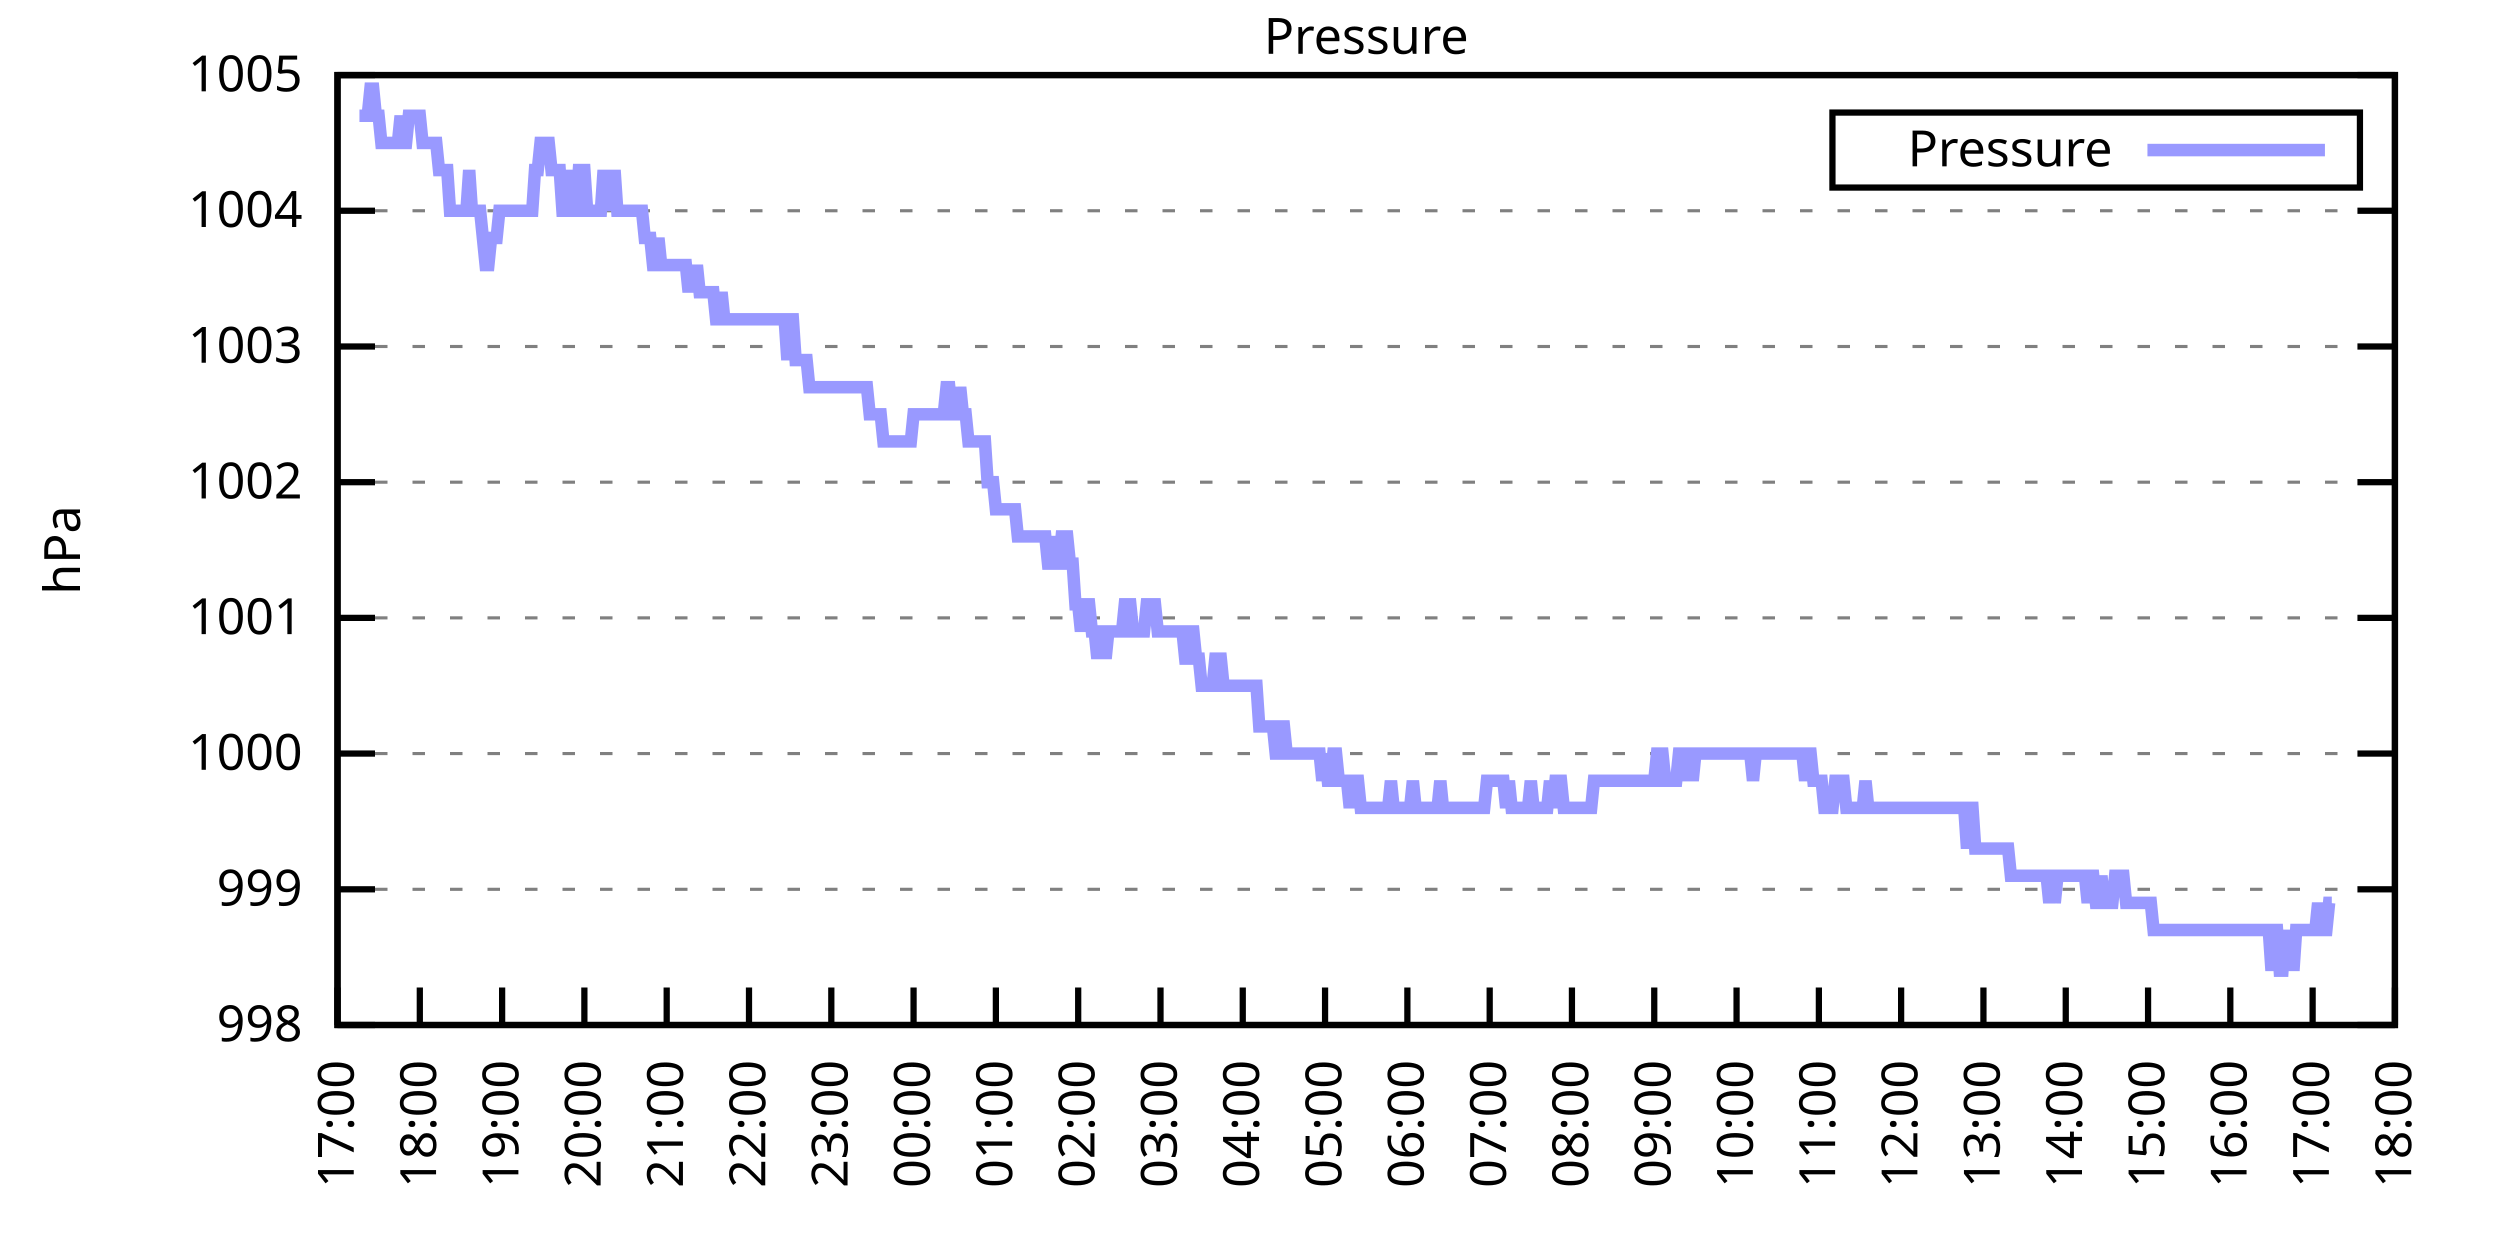
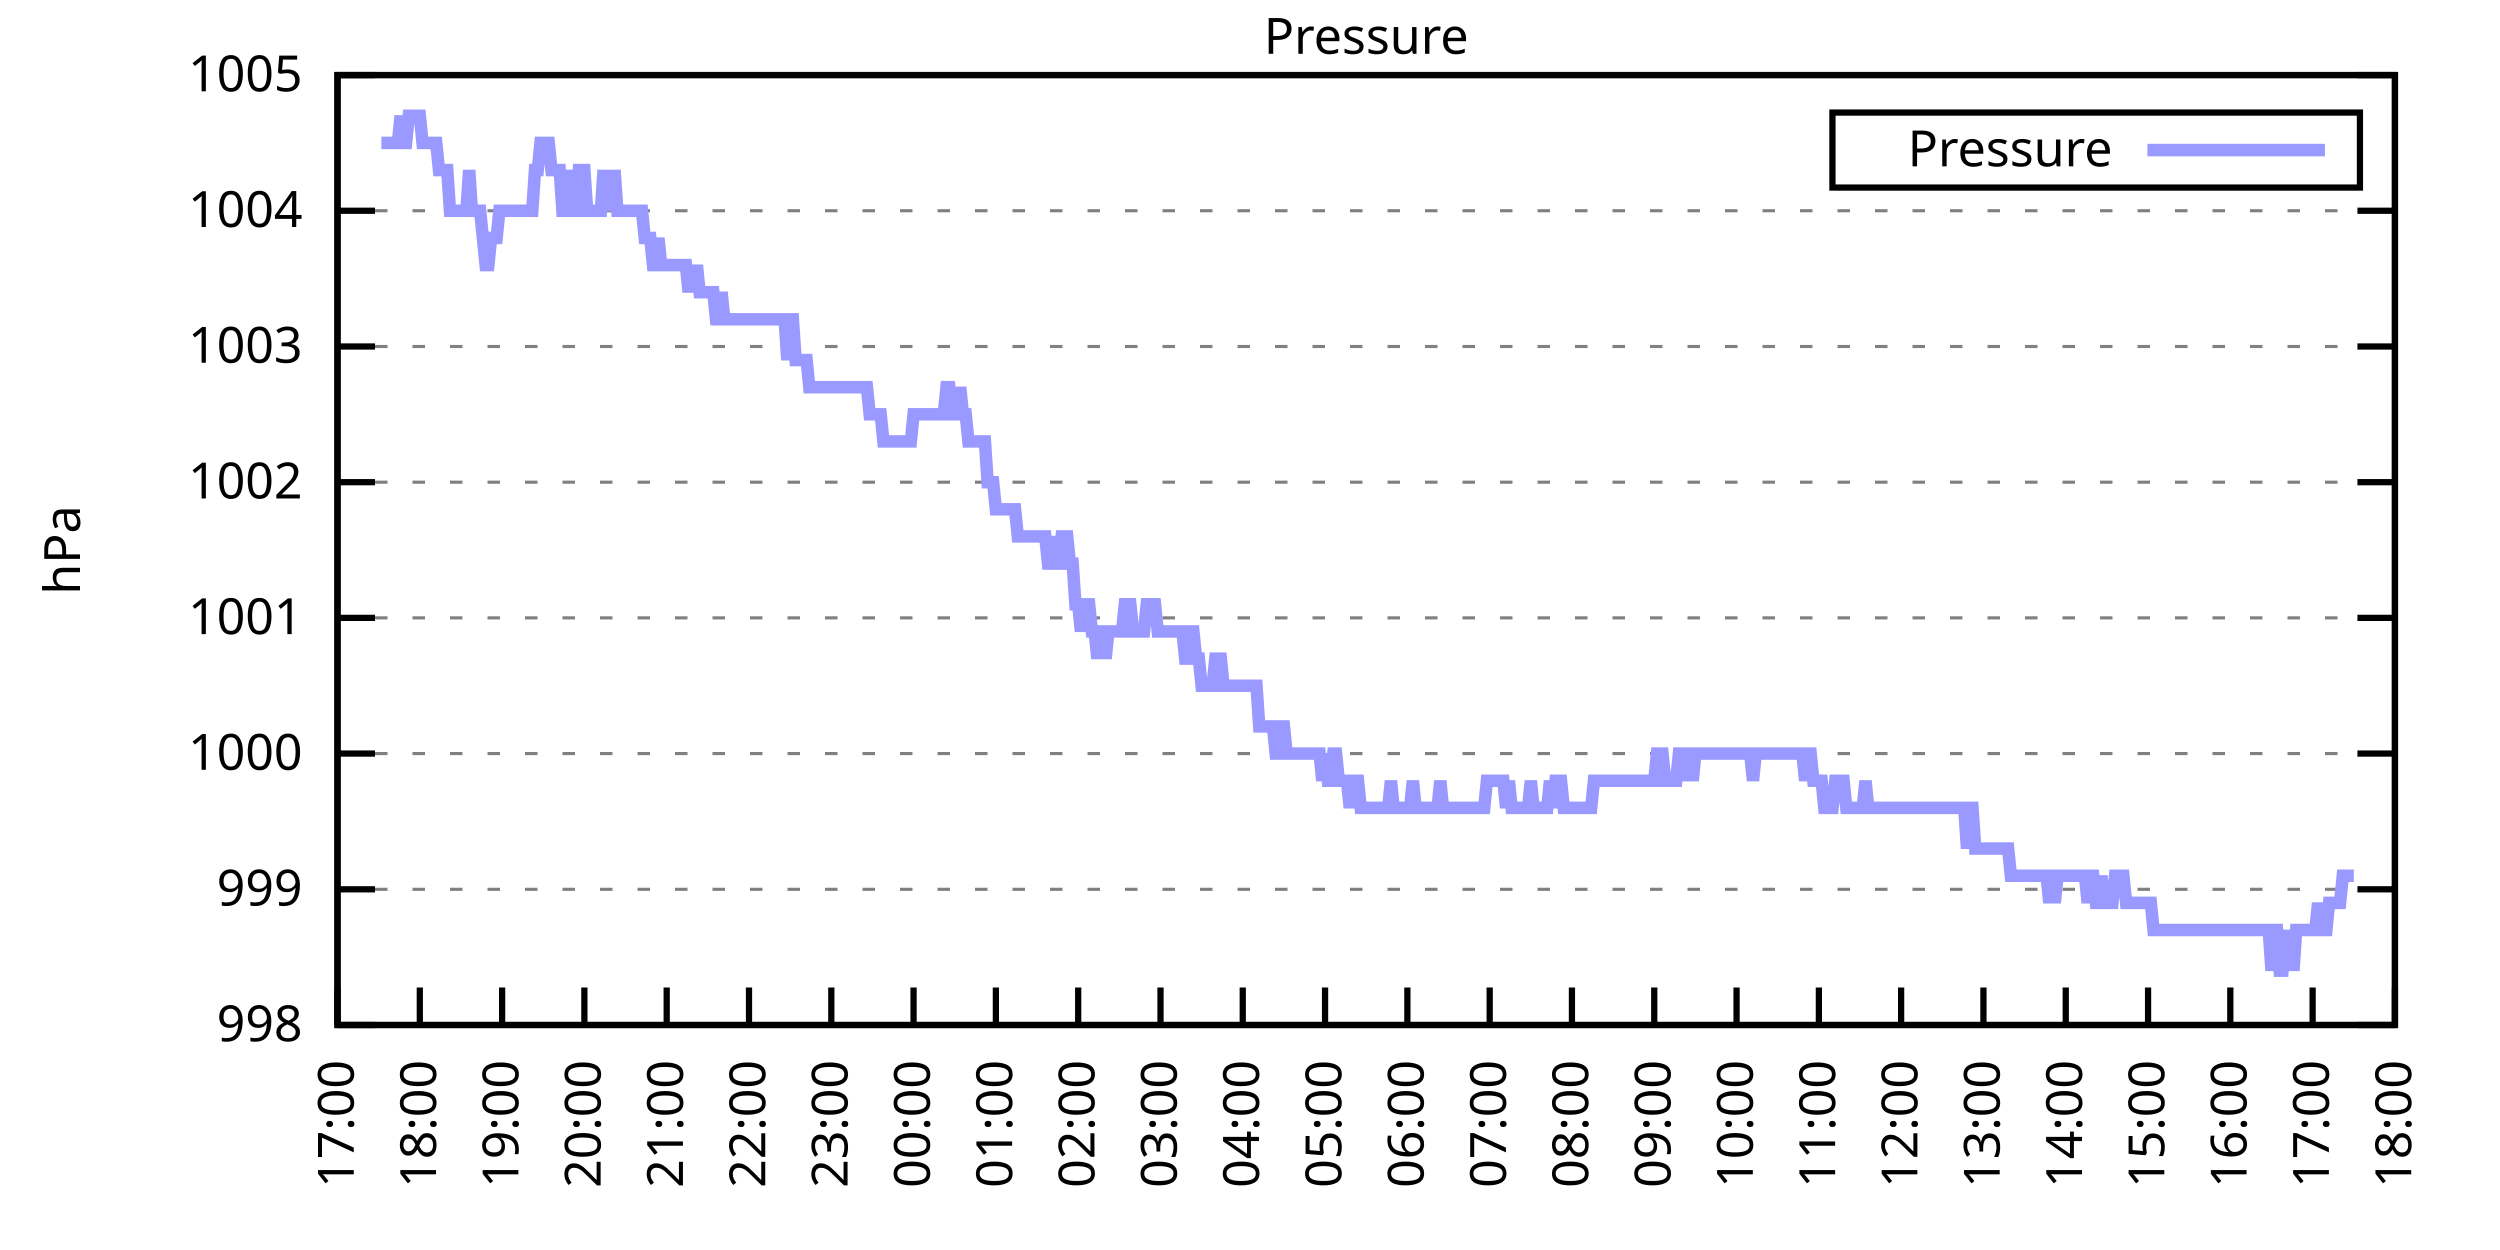
<svg xmlns="http://www.w3.org/2000/svg" xmlns:xlink="http://www.w3.org/1999/xlink" width="400" height="200" viewBox="0 0 400 200">
  <g id="gnuplot_canvas">
    <rect x="0" y="0" width="400" height="200" fill="none" />
    <defs>
      <circle id="gpDot" r="0.5" stroke-width="0.5" stroke="currentColor" />
      <path id="gpPt0" stroke-width="0.333" stroke="currentColor" d="M-1,0 h2 M0,-1 v2" />
      <path id="gpPt1" stroke-width="0.333" stroke="currentColor" d="M-1,-1 L1,1 M1,-1 L-1,1" />
      <path id="gpPt2" stroke-width="0.333" stroke="currentColor" d="M-1,0 L1,0 M0,-1 L0,1 M-1,-1 L1,1 M-1,1 L1,-1" />
      <rect id="gpPt3" stroke-width="0.333" stroke="currentColor" x="-1" y="-1" width="2" height="2" />
      <rect id="gpPt4" stroke-width="0.333" stroke="currentColor" fill="currentColor" x="-1" y="-1" width="2" height="2" />
      <circle id="gpPt5" stroke-width="0.333" stroke="currentColor" cx="0" cy="0" r="1" />
      <use xlink:href="#gpPt5" id="gpPt6" fill="currentColor" stroke="none" />
      <path id="gpPt7" stroke-width="0.333" stroke="currentColor" d="M0,-1.33 L-1.33,0.67 L1.33,0.67 z" />
      <use xlink:href="#gpPt7" id="gpPt8" fill="currentColor" stroke="none" />
      <use xlink:href="#gpPt7" id="gpPt9" stroke="currentColor" transform="rotate(180)" />
      <use xlink:href="#gpPt9" id="gpPt10" fill="currentColor" stroke="none" />
      <use xlink:href="#gpPt3" id="gpPt11" stroke="currentColor" transform="rotate(45)" />
      <use xlink:href="#gpPt11" id="gpPt12" fill="currentColor" stroke="none" />
      <path id="gpPt13" stroke-width="0.333" stroke="currentColor" d="M0,1.330 L1.265,0.411 L0.782,-1.067 L-0.782,-1.076 L-1.265,0.411 z" />
      <use xlink:href="#gpPt13" id="gpPt14" fill="currentColor" stroke="none" />
      <filter id="textbox" filterUnits="objectBoundingBox" x="0" y="0" height="1" width="1">
        <feFlood flood-color="white" flood-opacity="1" result="bgnd" />
        <feComposite in="SourceGraphic" in2="bgnd" operator="atop" />
      </filter>
      <filter id="greybox" filterUnits="objectBoundingBox" x="0" y="0" height="1" width="1">
        <feFlood flood-color="lightgrey" flood-opacity="1" result="grey" />
        <feComposite in="SourceGraphic" in2="grey" operator="atop" />
      </filter>
    </defs>
    <g fill="none" color="white" stroke="currentColor" stroke-width="1.00" stroke-linecap="butt" stroke-linejoin="miter">
</g>
    <g fill="none" color="black" stroke="currentColor" stroke-width="1.00" stroke-linecap="butt" stroke-linejoin="miter">
      <g stroke="none" shape-rendering="crispEdges">
        <polygon fill="rgb(255, 255, 255)" points="54.00,164.00 383.18,164.00 383.18,12.02 54.00,12.02 " />
      </g>
    </g>
    <g fill="none" color="black" stroke="currentColor" stroke-width="1.00" stroke-linecap="butt" stroke-linejoin="miter">
</g>
    <g fill="none" color="black" stroke="black" stroke-width="0.50" stroke-linecap="butt" stroke-linejoin="miter">
</g>
    <g fill="none" color="gray" stroke="currentColor" stroke-width="0.50" stroke-linecap="butt" stroke-linejoin="miter">
      <path stroke="gray" stroke-dasharray="2,4" class="gridline" d="M54.00,164.00 L383.19,164.00  " />
    </g>
    <g fill="none" color="gray" stroke="gray" stroke-width="1.00" stroke-linecap="butt" stroke-linejoin="miter">
</g>
    <g fill="none" color="black" stroke="currentColor" stroke-width="1.00" stroke-linecap="butt" stroke-linejoin="miter">
      <path stroke="black" d="M54.00,164.00 L60.00,164.00 M383.19,164.00 L377.19,164.00  " />
      <g transform="translate(48.40,166.60)" stroke="none" fill="black" font-family="Sans" font-size="8.00" text-anchor="end">
        <text>
          <tspan font-family="Sans"> 998</tspan>
        </text>
      </g>
    </g>
    <g fill="none" color="black" stroke="currentColor" stroke-width="1.00" stroke-linecap="butt" stroke-linejoin="miter">
</g>
    <g fill="none" color="black" stroke="black" stroke-width="0.50" stroke-linecap="butt" stroke-linejoin="miter">
</g>
    <g fill="none" color="gray" stroke="currentColor" stroke-width="0.50" stroke-linecap="butt" stroke-linejoin="miter">
      <path stroke="gray" stroke-dasharray="2,4" class="gridline" d="M54.00,142.29 L383.19,142.29  " />
    </g>
    <g fill="none" color="gray" stroke="gray" stroke-width="1.00" stroke-linecap="butt" stroke-linejoin="miter">
</g>
    <g fill="none" color="black" stroke="currentColor" stroke-width="1.00" stroke-linecap="butt" stroke-linejoin="miter">
      <path stroke="black" d="M54.00,142.29 L60.00,142.29 M383.19,142.29 L377.19,142.29  " />
      <g transform="translate(48.40,144.89)" stroke="none" fill="black" font-family="Sans" font-size="8.00" text-anchor="end">
        <text>
          <tspan font-family="Sans"> 999</tspan>
        </text>
      </g>
    </g>
    <g fill="none" color="black" stroke="currentColor" stroke-width="1.00" stroke-linecap="butt" stroke-linejoin="miter">
</g>
    <g fill="none" color="black" stroke="black" stroke-width="0.50" stroke-linecap="butt" stroke-linejoin="miter">
</g>
    <g fill="none" color="gray" stroke="currentColor" stroke-width="0.50" stroke-linecap="butt" stroke-linejoin="miter">
      <path stroke="gray" stroke-dasharray="2,4" class="gridline" d="M54.00,120.57 L383.19,120.57  " />
    </g>
    <g fill="none" color="gray" stroke="gray" stroke-width="1.00" stroke-linecap="butt" stroke-linejoin="miter">
</g>
    <g fill="none" color="black" stroke="currentColor" stroke-width="1.00" stroke-linecap="butt" stroke-linejoin="miter">
      <path stroke="black" d="M54.00,120.57 L60.00,120.57 M383.19,120.57 L377.19,120.57  " />
      <g transform="translate(48.40,123.17)" stroke="none" fill="black" font-family="Sans" font-size="8.00" text-anchor="end">
        <text>
          <tspan font-family="Sans"> 1000</tspan>
        </text>
      </g>
    </g>
    <g fill="none" color="black" stroke="currentColor" stroke-width="1.00" stroke-linecap="butt" stroke-linejoin="miter">
</g>
    <g fill="none" color="black" stroke="black" stroke-width="0.50" stroke-linecap="butt" stroke-linejoin="miter">
</g>
    <g fill="none" color="gray" stroke="currentColor" stroke-width="0.50" stroke-linecap="butt" stroke-linejoin="miter">
      <path stroke="gray" stroke-dasharray="2,4" class="gridline" d="M54.00,98.86 L383.19,98.86  " />
    </g>
    <g fill="none" color="gray" stroke="gray" stroke-width="1.00" stroke-linecap="butt" stroke-linejoin="miter">
</g>
    <g fill="none" color="black" stroke="currentColor" stroke-width="1.00" stroke-linecap="butt" stroke-linejoin="miter">
      <path stroke="black" d="M54.00,98.86 L60.00,98.86 M383.19,98.86 L377.19,98.86  " />
      <g transform="translate(48.40,101.46)" stroke="none" fill="black" font-family="Sans" font-size="8.00" text-anchor="end">
        <text>
          <tspan font-family="Sans"> 1001</tspan>
        </text>
      </g>
    </g>
    <g fill="none" color="black" stroke="currentColor" stroke-width="1.00" stroke-linecap="butt" stroke-linejoin="miter">
</g>
    <g fill="none" color="black" stroke="black" stroke-width="0.50" stroke-linecap="butt" stroke-linejoin="miter">
</g>
    <g fill="none" color="gray" stroke="currentColor" stroke-width="0.50" stroke-linecap="butt" stroke-linejoin="miter">
      <path stroke="gray" stroke-dasharray="2,4" class="gridline" d="M54.00,77.15 L383.19,77.15  " />
    </g>
    <g fill="none" color="gray" stroke="gray" stroke-width="1.00" stroke-linecap="butt" stroke-linejoin="miter">
</g>
    <g fill="none" color="black" stroke="currentColor" stroke-width="1.00" stroke-linecap="butt" stroke-linejoin="miter">
      <path stroke="black" d="M54.00,77.15 L60.00,77.15 M383.19,77.15 L377.19,77.15  " />
      <g transform="translate(48.40,79.75)" stroke="none" fill="black" font-family="Sans" font-size="8.00" text-anchor="end">
        <text>
          <tspan font-family="Sans"> 1002</tspan>
        </text>
      </g>
    </g>
    <g fill="none" color="black" stroke="currentColor" stroke-width="1.00" stroke-linecap="butt" stroke-linejoin="miter">
</g>
    <g fill="none" color="black" stroke="black" stroke-width="0.50" stroke-linecap="butt" stroke-linejoin="miter">
</g>
    <g fill="none" color="gray" stroke="currentColor" stroke-width="0.50" stroke-linecap="butt" stroke-linejoin="miter">
      <path stroke="gray" stroke-dasharray="2,4" class="gridline" d="M54.00,55.44 L383.19,55.44  " />
    </g>
    <g fill="none" color="gray" stroke="gray" stroke-width="1.00" stroke-linecap="butt" stroke-linejoin="miter">
</g>
    <g fill="none" color="black" stroke="currentColor" stroke-width="1.00" stroke-linecap="butt" stroke-linejoin="miter">
      <path stroke="black" d="M54.00,55.44 L60.00,55.44 M383.19,55.44 L377.19,55.44  " />
      <g transform="translate(48.40,58.04)" stroke="none" fill="black" font-family="Sans" font-size="8.00" text-anchor="end">
        <text>
          <tspan font-family="Sans"> 1003</tspan>
        </text>
      </g>
    </g>
    <g fill="none" color="black" stroke="currentColor" stroke-width="1.00" stroke-linecap="butt" stroke-linejoin="miter">
</g>
    <g fill="none" color="black" stroke="black" stroke-width="0.50" stroke-linecap="butt" stroke-linejoin="miter">
</g>
    <g fill="none" color="gray" stroke="currentColor" stroke-width="0.50" stroke-linecap="butt" stroke-linejoin="miter">
      <path stroke="gray" stroke-dasharray="2,4" class="gridline" d="M54.00,33.72 L383.19,33.72  " />
    </g>
    <g fill="none" color="gray" stroke="gray" stroke-width="1.00" stroke-linecap="butt" stroke-linejoin="miter">
</g>
    <g fill="none" color="black" stroke="currentColor" stroke-width="1.00" stroke-linecap="butt" stroke-linejoin="miter">
      <path stroke="black" d="M54.00,33.72 L60.00,33.72 M383.19,33.72 L377.19,33.72  " />
      <g transform="translate(48.40,36.32)" stroke="none" fill="black" font-family="Sans" font-size="8.00" text-anchor="end">
        <text>
          <tspan font-family="Sans"> 1004</tspan>
        </text>
      </g>
    </g>
    <g fill="none" color="black" stroke="currentColor" stroke-width="1.00" stroke-linecap="butt" stroke-linejoin="miter">
</g>
    <g fill="none" color="black" stroke="black" stroke-width="0.50" stroke-linecap="butt" stroke-linejoin="miter">
</g>
    <g fill="none" color="gray" stroke="currentColor" stroke-width="0.50" stroke-linecap="butt" stroke-linejoin="miter">
      <path stroke="gray" stroke-dasharray="2,4" class="gridline" d="M54.00,12.01 L383.19,12.01  " />
    </g>
    <g fill="none" color="gray" stroke="gray" stroke-width="1.00" stroke-linecap="butt" stroke-linejoin="miter">
</g>
    <g fill="none" color="black" stroke="currentColor" stroke-width="1.00" stroke-linecap="butt" stroke-linejoin="miter">
      <path stroke="black" d="M54.00,12.01 L60.00,12.01 M383.19,12.01 L377.19,12.01  " />
      <g transform="translate(48.40,14.61)" stroke="none" fill="black" font-family="Sans" font-size="8.00" text-anchor="end">
        <text>
          <tspan font-family="Sans"> 1005</tspan>
        </text>
      </g>
    </g>
    <g fill="none" color="black" stroke="currentColor" stroke-width="1.00" stroke-linecap="butt" stroke-linejoin="miter">
      <path stroke="black" d="M54.00,164.00 L54.00,158.00  " />
      <g transform="translate(56.60,169.60) rotate(270.00)" stroke="none" fill="black" font-family="Sans" font-size="8.00" text-anchor="end">
        <text>
          <tspan font-family="Sans">17:00</tspan>
        </text>
      </g>
    </g>
    <g fill="none" color="black" stroke="currentColor" stroke-width="1.00" stroke-linecap="butt" stroke-linejoin="miter">
      <path stroke="black" d="M67.17,164.00 L67.17,158.00  " />
      <g transform="translate(69.77,169.60) rotate(270.00)" stroke="none" fill="black" font-family="Sans" font-size="8.00" text-anchor="end">
        <text>
          <tspan font-family="Sans">18:00</tspan>
        </text>
      </g>
    </g>
    <g fill="none" color="black" stroke="currentColor" stroke-width="1.00" stroke-linecap="butt" stroke-linejoin="miter">
      <path stroke="black" d="M80.34,164.00 L80.34,158.00  " />
      <g transform="translate(82.94,169.60) rotate(270.00)" stroke="none" fill="black" font-family="Sans" font-size="8.00" text-anchor="end">
        <text>
          <tspan font-family="Sans">19:00</tspan>
        </text>
      </g>
    </g>
    <g fill="none" color="black" stroke="currentColor" stroke-width="1.00" stroke-linecap="butt" stroke-linejoin="miter">
      <path stroke="black" d="M93.50,164.00 L93.50,158.00  " />
      <g transform="translate(96.10,169.60) rotate(270.00)" stroke="none" fill="black" font-family="Sans" font-size="8.00" text-anchor="end">
        <text>
          <tspan font-family="Sans">20:00</tspan>
        </text>
      </g>
    </g>
    <g fill="none" color="black" stroke="currentColor" stroke-width="1.00" stroke-linecap="butt" stroke-linejoin="miter">
      <path stroke="black" d="M106.67,164.00 L106.67,158.00  " />
      <g transform="translate(109.27,169.60) rotate(270.00)" stroke="none" fill="black" font-family="Sans" font-size="8.00" text-anchor="end">
        <text>
          <tspan font-family="Sans">21:00</tspan>
        </text>
      </g>
    </g>
    <g fill="none" color="black" stroke="currentColor" stroke-width="1.00" stroke-linecap="butt" stroke-linejoin="miter">
      <path stroke="black" d="M119.84,164.00 L119.84,158.00  " />
      <g transform="translate(122.44,169.60) rotate(270.00)" stroke="none" fill="black" font-family="Sans" font-size="8.00" text-anchor="end">
        <text>
          <tspan font-family="Sans">22:00</tspan>
        </text>
      </g>
    </g>
    <g fill="none" color="black" stroke="currentColor" stroke-width="1.00" stroke-linecap="butt" stroke-linejoin="miter">
      <path stroke="black" d="M133.01,164.00 L133.01,158.00  " />
      <g transform="translate(135.61,169.60) rotate(270.00)" stroke="none" fill="black" font-family="Sans" font-size="8.00" text-anchor="end">
        <text>
          <tspan font-family="Sans">23:00</tspan>
        </text>
      </g>
    </g>
    <g fill="none" color="black" stroke="currentColor" stroke-width="1.00" stroke-linecap="butt" stroke-linejoin="miter">
      <path stroke="black" d="M146.17,164.00 L146.17,158.00  " />
      <g transform="translate(148.77,169.60) rotate(270.00)" stroke="none" fill="black" font-family="Sans" font-size="8.00" text-anchor="end">
        <text>
          <tspan font-family="Sans">00:00</tspan>
        </text>
      </g>
    </g>
    <g fill="none" color="black" stroke="currentColor" stroke-width="1.00" stroke-linecap="butt" stroke-linejoin="miter">
      <path stroke="black" d="M159.34,164.00 L159.34,158.00  " />
      <g transform="translate(161.94,169.60) rotate(270.00)" stroke="none" fill="black" font-family="Sans" font-size="8.00" text-anchor="end">
        <text>
          <tspan font-family="Sans">01:00</tspan>
        </text>
      </g>
    </g>
    <g fill="none" color="black" stroke="currentColor" stroke-width="1.00" stroke-linecap="butt" stroke-linejoin="miter">
      <path stroke="black" d="M172.51,164.00 L172.51,158.00  " />
      <g transform="translate(175.11,169.60) rotate(270.00)" stroke="none" fill="black" font-family="Sans" font-size="8.00" text-anchor="end">
        <text>
          <tspan font-family="Sans">02:00</tspan>
        </text>
      </g>
    </g>
    <g fill="none" color="black" stroke="currentColor" stroke-width="1.00" stroke-linecap="butt" stroke-linejoin="miter">
      <path stroke="black" d="M185.68,164.00 L185.68,158.00  " />
      <g transform="translate(188.28,169.60) rotate(270.00)" stroke="none" fill="black" font-family="Sans" font-size="8.00" text-anchor="end">
        <text>
          <tspan font-family="Sans">03:00</tspan>
        </text>
      </g>
    </g>
    <g fill="none" color="black" stroke="currentColor" stroke-width="1.00" stroke-linecap="butt" stroke-linejoin="miter">
      <path stroke="black" d="M198.84,164.00 L198.84,158.00  " />
      <g transform="translate(201.44,169.60) rotate(270.00)" stroke="none" fill="black" font-family="Sans" font-size="8.00" text-anchor="end">
        <text>
          <tspan font-family="Sans">04:00</tspan>
        </text>
      </g>
    </g>
    <g fill="none" color="black" stroke="currentColor" stroke-width="1.00" stroke-linecap="butt" stroke-linejoin="miter">
      <path stroke="black" d="M212.01,164.00 L212.01,158.00  " />
      <g transform="translate(214.61,169.60) rotate(270.00)" stroke="none" fill="black" font-family="Sans" font-size="8.00" text-anchor="end">
        <text>
          <tspan font-family="Sans">05:00</tspan>
        </text>
      </g>
    </g>
    <g fill="none" color="black" stroke="currentColor" stroke-width="1.00" stroke-linecap="butt" stroke-linejoin="miter">
      <path stroke="black" d="M225.18,164.00 L225.18,158.00  " />
      <g transform="translate(227.78,169.60) rotate(270.00)" stroke="none" fill="black" font-family="Sans" font-size="8.00" text-anchor="end">
        <text>
          <tspan font-family="Sans">06:00</tspan>
        </text>
      </g>
    </g>
    <g fill="none" color="black" stroke="currentColor" stroke-width="1.00" stroke-linecap="butt" stroke-linejoin="miter">
      <path stroke="black" d="M238.35,164.00 L238.35,158.00  " />
      <g transform="translate(240.95,169.60) rotate(270.00)" stroke="none" fill="black" font-family="Sans" font-size="8.00" text-anchor="end">
        <text>
          <tspan font-family="Sans">07:00</tspan>
        </text>
      </g>
    </g>
    <g fill="none" color="black" stroke="currentColor" stroke-width="1.00" stroke-linecap="butt" stroke-linejoin="miter">
      <path stroke="black" d="M251.51,164.00 L251.51,158.00  " />
      <g transform="translate(254.11,169.60) rotate(270.00)" stroke="none" fill="black" font-family="Sans" font-size="8.00" text-anchor="end">
        <text>
          <tspan font-family="Sans">08:00</tspan>
        </text>
      </g>
    </g>
    <g fill="none" color="black" stroke="currentColor" stroke-width="1.00" stroke-linecap="butt" stroke-linejoin="miter">
      <path stroke="black" d="M264.68,164.00 L264.68,158.00  " />
      <g transform="translate(267.28,169.60) rotate(270.00)" stroke="none" fill="black" font-family="Sans" font-size="8.00" text-anchor="end">
        <text>
          <tspan font-family="Sans">09:00</tspan>
        </text>
      </g>
    </g>
    <g fill="none" color="black" stroke="currentColor" stroke-width="1.00" stroke-linecap="butt" stroke-linejoin="miter">
      <path stroke="black" d="M277.85,164.00 L277.85,158.00  " />
      <g transform="translate(280.45,169.60) rotate(270.00)" stroke="none" fill="black" font-family="Sans" font-size="8.00" text-anchor="end">
        <text>
          <tspan font-family="Sans">10:00</tspan>
        </text>
      </g>
    </g>
    <g fill="none" color="black" stroke="currentColor" stroke-width="1.00" stroke-linecap="butt" stroke-linejoin="miter">
      <path stroke="black" d="M291.02,164.00 L291.02,158.00  " />
      <g transform="translate(293.62,169.60) rotate(270.00)" stroke="none" fill="black" font-family="Sans" font-size="8.00" text-anchor="end">
        <text>
          <tspan font-family="Sans">11:00</tspan>
        </text>
      </g>
    </g>
    <g fill="none" color="black" stroke="currentColor" stroke-width="1.00" stroke-linecap="butt" stroke-linejoin="miter">
      <path stroke="black" d="M304.18,164.00 L304.18,158.00  " />
      <g transform="translate(306.78,169.60) rotate(270.00)" stroke="none" fill="black" font-family="Sans" font-size="8.00" text-anchor="end">
        <text>
          <tspan font-family="Sans">12:00</tspan>
        </text>
      </g>
    </g>
    <g fill="none" color="black" stroke="currentColor" stroke-width="1.00" stroke-linecap="butt" stroke-linejoin="miter">
      <path stroke="black" d="M317.35,164.00 L317.35,158.00  " />
      <g transform="translate(319.95,169.60) rotate(270.00)" stroke="none" fill="black" font-family="Sans" font-size="8.00" text-anchor="end">
        <text>
          <tspan font-family="Sans">13:00</tspan>
        </text>
      </g>
    </g>
    <g fill="none" color="black" stroke="currentColor" stroke-width="1.00" stroke-linecap="butt" stroke-linejoin="miter">
      <path stroke="black" d="M330.52,164.00 L330.52,158.00  " />
      <g transform="translate(333.12,169.60) rotate(270.00)" stroke="none" fill="black" font-family="Sans" font-size="8.00" text-anchor="end">
        <text>
          <tspan font-family="Sans">14:00</tspan>
        </text>
      </g>
    </g>
    <g fill="none" color="black" stroke="currentColor" stroke-width="1.00" stroke-linecap="butt" stroke-linejoin="miter">
      <path stroke="black" d="M343.69,164.00 L343.69,158.00  " />
      <g transform="translate(346.29,169.60) rotate(270.00)" stroke="none" fill="black" font-family="Sans" font-size="8.00" text-anchor="end">
        <text>
          <tspan font-family="Sans">15:00</tspan>
        </text>
      </g>
    </g>
    <g fill="none" color="black" stroke="currentColor" stroke-width="1.00" stroke-linecap="butt" stroke-linejoin="miter">
      <path stroke="black" d="M356.85,164.00 L356.85,158.00  " />
      <g transform="translate(359.45,169.60) rotate(270.00)" stroke="none" fill="black" font-family="Sans" font-size="8.00" text-anchor="end">
        <text>
          <tspan font-family="Sans">16:00</tspan>
        </text>
      </g>
    </g>
    <g fill="none" color="black" stroke="currentColor" stroke-width="1.00" stroke-linecap="butt" stroke-linejoin="miter">
      <path stroke="black" d="M370.02,164.00 L370.02,158.00  " />
      <g transform="translate(372.62,169.60) rotate(270.00)" stroke="none" fill="black" font-family="Sans" font-size="8.00" text-anchor="end">
        <text>
          <tspan font-family="Sans">17:00</tspan>
        </text>
      </g>
    </g>
    <g fill="none" color="black" stroke="currentColor" stroke-width="1.00" stroke-linecap="butt" stroke-linejoin="miter">
      <path stroke="black" d="M383.19,164.00 L383.19,158.00  " />
      <g transform="translate(385.79,169.60) rotate(270.00)" stroke="none" fill="black" font-family="Sans" font-size="8.00" text-anchor="end">
        <text>
          <tspan font-family="Sans">18:00</tspan>
        </text>
      </g>
    </g>
    <g fill="none" color="black" stroke="currentColor" stroke-width="1.00" stroke-linecap="butt" stroke-linejoin="miter">
</g>
    <g fill="none" color="black" stroke="currentColor" stroke-width="1.00" stroke-linecap="butt" stroke-linejoin="miter">
      <path stroke="black" d="M54.00,12.01 L54.00,164.00 L383.19,164.00 L383.19,12.01 L54.00,12.01 Z  " />
    </g>
    <g fill="none" color="black" stroke="currentColor" stroke-width="1.00" stroke-linecap="butt" stroke-linejoin="miter">
</g>
    <g fill="none" color="black" stroke="currentColor" stroke-width="1.00" stroke-linecap="butt" stroke-linejoin="miter">
      <path stroke="black" d="M293.19,30.01 L293.19,18.01 L377.59,18.01 L377.59,30.01 L293.19,30.01 Z  " />
    </g>
    <g id="Pressure_plot_1">
      <g fill="none" color="white" stroke="black" stroke-width="2.00" stroke-linecap="butt" stroke-linejoin="miter">
</g>
      <g fill="none" color="black" stroke="currentColor" stroke-width="2.00" stroke-linecap="butt" stroke-linejoin="miter">
        <g transform="translate(337.99,26.61)" stroke="none" fill="black" font-family="Sans" font-size="8.00" text-anchor="end">
          <text>
            <tspan font-family="Sans">Pressure</tspan>
          </text>
        </g>
      </g>
      <g fill="none" color="black" stroke="currentColor" stroke-width="2.00" stroke-linecap="butt" stroke-linejoin="miter">
-         <path stroke="rgb(153, 153, 255)" d="M343.59,24.01 L371.99,24.01 M57.51,18.52 L57.95,18.52 L58.39,18.52 L58.83,18.52 L59.27,14.18 L59.71,14.18   L60.14,18.52 L60.58,18.52 L61.02,22.87 L61.46,22.87 L61.90,22.87 L62.34,22.87 L62.78,22.87 L63.22,22.87   L63.66,22.87 L64.10,18.52 L64.53,22.87 L64.97,22.87 L65.41,18.52 L65.85,18.52 L66.29,18.52 L66.73,18.52   L67.17,18.52 L67.61,22.87 L68.05,22.87 L68.48,22.87 L68.92,22.87 L69.36,22.87 L69.80,22.87 L70.24,27.21   L70.68,27.21 L71.12,27.21 L71.56,27.21 L72.00,33.72 L72.43,33.72 L72.87,33.72 L73.31,33.72 L73.75,33.72   L74.19,33.72 L74.63,33.72 L75.07,27.21 L75.51,33.72 L75.95,33.72 L76.38,33.72 L76.82,33.72 L77.26,38.07   L77.70,42.41 L78.14,42.41 L78.58,38.07 L79.02,38.07 L79.46,38.07 L79.90,33.72 L80.34,33.72 L80.77,33.72   L81.21,33.72 L81.65,33.72 L82.09,33.72 L82.53,33.72 L82.97,33.72 L83.41,33.72 L83.85,33.72 L84.29,33.72   L84.72,33.72 L85.16,33.72 L85.60,27.21 L86.04,27.21 L86.48,22.87 L86.92,22.87 L87.36,22.87 L87.80,22.87   L88.24,27.21 L88.67,27.21 L89.11,27.21 L89.55,27.21 L89.99,33.72 L90.43,33.72 L90.87,33.72 L91.31,27.21   L91.75,33.72 L92.19,33.72 L92.62,27.21 L93.06,27.21 L93.50,27.21 L93.94,33.72 L94.38,33.72 L94.82,33.72   L95.26,33.72 L95.70,33.72 L96.14,33.72 L96.58,27.21 L97.01,33.72 L97.45,27.21 L97.89,33.72 L98.33,27.21   L98.77,33.72 L99.21,33.72 L99.65,33.72 L100.09,33.72 L100.53,33.72 L100.96,33.72 L101.40,33.72 L101.84,33.72   L102.28,33.72 L102.72,33.72 L103.16,38.07 L103.60,38.07 L104.04,38.07 L104.48,42.41 L104.91,42.41 L105.35,38.07   L105.79,42.41 L106.23,42.41 L106.67,42.41 L107.11,42.41 L107.55,42.41 L107.99,42.41 L108.43,42.41 L108.87,42.41   L109.30,42.41 L109.74,42.41 L110.18,46.75 L110.62,42.41 L111.06,46.75 L111.50,42.41 L111.94,46.75 L112.38,46.75   L112.82,46.75 L113.25,46.75 L113.69,46.75 L114.13,46.75 L114.57,51.09 L115.01,51.09 L115.45,46.75 L115.89,51.09   L116.33,51.09 L116.77,51.09 L117.20,51.09 L117.64,51.09 L118.08,51.09 L118.52,51.09 L118.96,51.09 L119.40,51.09   L119.84,51.09 L120.28,51.09 L120.72,51.09 L121.15,51.09 L121.59,51.09 L122.03,51.09 L122.47,51.09 L122.91,51.09   L123.35,51.09 L123.79,51.09 L124.23,51.09 L124.67,51.09 L125.11,51.09 L125.54,51.09 L125.98,57.61 L126.42,51.09   L126.86,51.09 L127.30,57.61 L127.74,57.61 L128.18,57.61 L128.62,57.61 L129.06,57.61 L129.49,61.95 L129.93,61.95   L130.37,61.95 L130.81,61.95 L131.25,61.95 L131.69,61.95 L132.13,61.95 L132.57,61.95 L133.01,61.95 L133.44,61.95   L133.88,61.95 L134.32,61.95 L134.76,61.95 L135.20,61.95 L135.64,61.95 L136.08,61.95 L136.52,61.95 L136.96,61.95   L137.39,61.95 L137.83,61.95 L138.27,61.95 L138.71,61.95 L139.15,66.29 L139.59,66.29 L140.03,66.29 L140.47,66.29   L140.91,66.29 L141.35,70.63 L141.78,70.63 L142.22,70.63 L142.66,70.63 L143.10,70.63 L143.54,70.63 L143.98,70.63   L144.42,70.63 L144.86,70.63 L145.30,70.63 L145.73,70.63 L146.17,66.29 L146.61,66.29 L147.05,66.29 L147.49,66.29   L147.93,66.29 L148.37,66.29 L148.81,66.29 L149.25,66.29 L149.68,66.29 L150.12,66.29 L150.56,66.29 L151.00,66.29   L151.44,61.95 L151.88,61.95 L152.32,66.29 L152.76,66.29 L153.20,66.29 L153.63,61.95 L154.07,66.29 L154.51,66.29   L154.95,70.63 L155.39,70.63 L155.83,70.63 L156.27,70.63 L156.71,70.63 L157.15,70.63 L157.59,70.63 L158.02,77.15   L158.46,77.15 L158.90,77.15 L159.34,81.49 L159.78,81.49 L160.22,81.49 L160.66,81.49 L161.10,81.49 L161.54,81.49   L161.97,81.49 L162.41,81.49 L162.85,85.83 L163.29,85.83 L163.73,85.83 L164.17,85.83 L164.61,85.83 L165.05,85.83   L165.49,85.83 L165.92,85.83 L166.36,85.83 L166.80,85.83 L167.24,85.83 L167.68,90.18 L168.12,90.18 L168.56,85.83   L169.00,90.18 L169.44,90.18 L169.87,85.83 L170.31,85.83 L170.75,85.83 L171.19,90.18 L171.63,90.18 L172.07,96.69   L172.51,96.69 L172.95,101.03 L173.39,96.69 L173.83,96.69 L174.26,96.69 L174.70,101.03 L175.14,101.03 L175.58,105.38   L176.02,101.03 L176.46,101.03 L176.90,105.38 L177.34,101.03 L177.78,101.03 L178.21,101.03 L178.65,101.03 L179.09,101.03   L179.53,101.03 L179.97,96.69 L180.41,96.69 L180.85,96.69 L181.29,101.03 L181.73,101.03 L182.16,101.03 L182.60,101.03   L183.04,101.03 L183.48,96.69 L183.92,96.69 L184.36,96.69 L184.80,96.69 L185.24,101.03 L185.68,101.03 L186.11,101.03   L186.55,101.03 L186.99,101.03 L187.43,101.03 L187.87,101.03 L188.31,101.03 L188.75,101.03 L189.19,101.03 L189.63,105.38   L190.07,105.38 L190.50,101.03 L190.94,101.03 L191.38,105.38 L191.82,105.38 L192.26,109.72 L192.70,109.72 L193.14,109.72   L193.58,109.72 L194.02,109.72 L194.45,105.38 L194.89,105.38 L195.33,105.38 L195.77,109.72 L196.21,109.72 L196.65,109.72   L197.09,109.72 L197.53,109.72 L197.97,109.72 L198.40,109.72 L198.84,109.72 L199.28,109.72 L199.72,109.72 L200.16,109.72   L200.60,109.72 L201.04,109.72 L201.48,116.23 L201.92,116.23 L202.35,116.23 L202.79,116.23 L203.23,116.23 L203.67,116.23   L204.11,120.57 L204.55,120.57 L204.99,116.23 L205.43,116.23 L205.87,120.57 L206.31,120.57 L206.74,120.57 L207.18,120.57   L207.62,120.57 L208.06,120.57 L208.50,120.57 L208.94,120.57 L209.38,120.57 L209.82,120.57 L210.26,120.57 L210.69,120.57   L211.13,120.57 L211.57,124.92 L212.01,120.57 L212.45,124.92 L212.89,124.92 L213.33,120.57 L213.77,120.57 L214.21,124.92   L214.64,124.92 L215.08,124.92 L215.52,124.92 L215.96,129.26 L216.40,124.92 L216.84,124.92 L217.28,124.92 L217.72,129.26   L218.16,129.26 L218.60,129.26 L219.03,129.26 L219.47,129.26 L219.91,129.26 L220.35,129.26 L220.79,129.26 L221.23,129.26   L221.67,129.26 L222.11,129.26 L222.55,124.92 L222.98,129.26 L223.42,129.26 L223.86,129.26 L224.30,129.26 L224.74,129.26   L225.18,129.26 L225.62,129.26 L226.06,124.92 L226.50,129.26 L226.93,129.26 L227.37,129.26 L227.81,129.26 L228.25,129.26   L228.69,129.26 L229.13,129.26 L229.57,129.26 L230.01,129.26 L230.45,124.92 L230.88,129.26 L231.32,129.26 L231.76,129.26   L232.20,129.26 L232.64,129.26 L233.08,129.26 L233.52,129.26 L233.96,129.26 L234.40,129.26 L234.84,129.26 L235.27,129.26   L235.71,129.26 L236.15,129.26 L236.59,129.26 L237.03,129.26 L237.47,129.26 L237.91,124.92 L238.35,124.92 L238.79,124.92   L239.22,124.92 L239.66,124.92 L240.10,124.92 L240.54,124.92 L240.98,129.26 L241.42,124.92 L241.86,129.26 L242.30,129.26   L242.74,129.26 L243.17,129.26 L243.61,129.26 L244.05,129.26 L244.49,129.26 L244.93,124.92 L245.37,129.26 L245.81,129.26   L246.25,129.26 L246.69,129.26 L247.12,129.26 L247.56,129.26 L248.00,124.92 L248.44,129.26 L248.88,124.92 L249.32,124.92   L249.76,124.92 L250.20,129.26 L250.64,129.26 L251.08,129.26 L251.51,129.26 L251.95,129.26 L252.39,129.26 L252.83,129.26   L253.27,129.26 L253.71,129.26 L254.15,129.26 L254.59,129.26 L255.03,124.92 L255.46,124.92 L255.90,124.92 L256.34,124.92   L256.78,124.92 L257.22,124.92 L257.66,124.92 L258.10,124.92 L258.54,124.92 L258.98,124.92 L259.41,124.92 L259.85,124.92   L260.29,124.92 L260.73,124.92 L261.17,124.92 L261.61,124.92 L262.05,124.92 L262.49,124.92 L262.93,124.92 L263.36,124.92   L263.80,124.92 L264.24,124.92 L264.68,124.92 L265.12,120.57 L265.56,120.57 L266.00,120.57 L266.44,124.92 L266.88,124.92   L267.32,124.92 L267.75,124.92 L268.19,124.92 L268.63,120.57 L269.07,120.57 L269.51,120.57 L269.95,124.92 L270.39,120.57   L270.83,124.92 L271.27,120.57 L271.70,120.57 L272.14,120.57 L272.58,120.57 L273.02,120.57 L273.46,120.57 L273.90,120.57   L274.34,120.57 L274.78,120.57 L275.22,120.57 L275.65,120.57 L276.09,120.57 L276.53,120.57 L276.97,120.57 L277.41,120.57   L277.85,120.57 L278.29,120.57 L278.73,120.57 L279.17,120.57 L279.60,120.57 L280.04,120.57 L280.48,124.92 L280.92,120.57   L281.36,120.57 L281.80,120.57 L282.24,120.57 L282.68,120.57 L283.12,120.57 L283.56,120.57 L283.99,120.57 L284.43,120.57   L284.87,120.57 L285.31,120.57 L285.75,120.57 L286.19,120.57 L286.63,120.57 L287.07,120.57 L287.51,120.57 L287.94,120.57   L288.38,120.57 L288.82,124.92 L289.26,120.57 L289.70,120.57 L290.14,124.92 L290.58,124.92 L291.02,124.92 L291.46,124.92   L291.89,129.26 L292.33,129.26 L292.77,129.26 L293.21,129.26 L293.65,124.92 L294.09,124.92 L294.53,124.92 L294.97,124.92   L295.41,129.26 L295.84,129.26 L296.28,129.26 L296.72,129.26 L297.16,129.26 L297.60,129.26 L298.04,129.26 L298.48,124.92   L298.92,129.26 L299.36,129.26 L299.80,129.26 L300.23,129.26 L300.67,129.26 L301.11,129.26 L301.55,129.26 L301.99,129.26   L302.43,129.26 L302.87,129.26 L303.31,129.26 L303.75,129.26 L304.18,129.26 L304.62,129.26 L305.06,129.26 L305.50,129.26   L305.94,129.26 L306.38,129.26 L306.82,129.26 L307.26,129.26 L307.70,129.26 L308.13,129.26 L308.57,129.26 L309.01,129.26   L309.45,129.26 L309.89,129.26 L310.33,129.26 L310.77,129.26 L311.21,129.26 L311.65,129.26 L312.08,129.26 L312.52,129.26   L312.96,129.26 L313.40,129.26 L313.84,129.26 L314.28,129.26 L314.72,135.77 L315.16,129.26 L315.60,129.26 L316.04,135.77   L316.47,135.77 L316.91,135.77 L317.35,135.77 L317.79,135.77 L318.23,135.77 L318.67,135.77 L319.11,135.77 L319.55,135.77   L319.99,135.77 L320.42,135.77 L320.86,135.77 L321.30,135.77 L321.74,140.12 L322.18,140.12 L322.62,140.12 L323.06,140.12   L323.50,140.12 L323.94,140.12 L324.37,140.12 L324.81,140.12 L325.25,140.12 L325.69,140.12 L326.13,140.12 L326.57,140.12   L327.01,140.12 L327.45,140.12 L327.89,144.46 L328.33,140.12 L328.76,144.46 L329.20,140.12 L329.64,140.12 L330.08,140.12   L330.52,140.12 L330.96,140.12 L331.40,140.12 L331.84,140.12 L332.28,140.12 L332.71,140.12 L333.15,140.12 L333.59,140.12   L334.03,144.46 L334.47,140.12 L334.91,140.12 L335.35,144.46 L335.79,144.46 L336.23,140.12 L336.66,144.46 L337.10,144.46   L337.54,144.46 L337.98,144.46 L338.42,140.12 L338.86,140.12 L339.30,140.12 L339.74,140.12 L340.18,144.46 L340.61,144.46   L341.05,144.46 L341.49,144.46 L341.93,144.46 L342.37,144.46 L342.81,144.46 L343.25,144.46 L343.69,144.46 L344.13,144.46   L344.57,148.80 L345.00,148.80 L345.44,148.80 L345.88,148.80 L346.32,148.80 L346.76,148.80 L347.20,148.80 L347.64,148.80   L348.08,148.80 L348.52,148.80 L348.95,148.80 L349.39,148.80 L349.83,148.80 L350.27,148.80 L350.71,148.80 L351.15,148.80   L351.59,148.80 L352.03,148.80 L352.47,148.80 L352.90,148.80 L353.34,148.80 L353.78,148.80 L354.22,148.80 L354.66,148.80   L355.10,148.80 L355.54,148.80 L355.98,148.80 L356.42,148.80 L356.85,148.80 L357.29,148.80 L357.73,148.80 L358.17,148.80   L358.61,148.80 L359.05,148.80 L359.49,148.80 L359.93,148.80 L360.37,148.80 L360.81,148.80 L361.24,148.80 L361.68,148.80   L362.12,148.80 L362.56,148.80 L363.00,148.80 L363.44,155.31 L363.88,148.80 L364.32,148.80 L364.76,155.31 L365.19,155.31   L365.63,148.80 L366.07,155.31 L366.51,148.80 L366.95,155.31 L367.39,148.80 L367.83,148.80 L368.27,148.80 L368.71,148.80   L369.14,148.80 L369.58,148.80 L370.02,148.80 L370.46,148.80 L370.90,144.46 L371.34,148.80 L371.78,148.80 L372.22,148.80   L372.66,144.46 L373.09,144.46  " />
+         <path stroke="rgb(153, 153, 255)" d="M343.59,24.01 L371.99,24.01 M61.02,22.87 L61.46,22.87 L61.90,22.87 L62.34,22.87 L62.78,22.87 L63.22,22.87   L63.66,22.87 L64.10,18.52 L64.53,22.87 L64.97,22.87 L65.41,18.52 L65.85,18.52 L66.29,18.52 L66.73,18.52   L67.17,18.52 L67.61,22.87 L68.05,22.87 L68.48,22.87 L68.92,22.87 L69.36,22.87 L69.80,22.87 L70.24,27.21   L70.68,27.21 L71.12,27.21 L71.56,27.21 L72.00,33.72 L72.43,33.72 L72.87,33.72 L73.31,33.72 L73.75,33.72   L74.19,33.72 L74.63,33.72 L75.07,27.21 L75.51,33.72 L75.95,33.72 L76.38,33.72 L76.82,33.72 L77.26,38.07   L77.70,42.41 L78.14,42.41 L78.58,38.07 L79.02,38.07 L79.46,38.07 L79.90,33.72 L80.34,33.72 L80.77,33.72   L81.21,33.72 L81.65,33.72 L82.09,33.72 L82.53,33.72 L82.97,33.72 L83.41,33.72 L83.85,33.72 L84.29,33.72   L84.72,33.72 L85.16,33.72 L85.60,27.21 L86.04,27.21 L86.48,22.87 L86.92,22.87 L87.36,22.87 L87.80,22.87   L88.24,27.21 L88.67,27.21 L89.11,27.21 L89.55,27.21 L89.99,33.72 L90.43,33.72 L90.87,33.72 L91.31,27.21   L91.75,33.72 L92.19,33.72 L92.62,27.21 L93.06,27.21 L93.50,27.21 L93.94,33.72 L94.38,33.72 L94.82,33.72   L95.26,33.72 L95.70,33.72 L96.14,33.72 L96.58,27.21 L97.01,33.72 L97.45,27.21 L97.89,33.72 L98.33,27.21   L98.77,33.72 L99.21,33.72 L99.65,33.72 L100.09,33.72 L100.53,33.72 L100.96,33.72 L101.40,33.72 L101.84,33.72   L102.28,33.72 L102.72,33.72 L103.16,38.07 L103.60,38.07 L104.04,38.07 L104.48,42.41 L104.91,42.41 L105.35,38.07   L105.79,42.41 L106.23,42.41 L106.67,42.41 L107.11,42.41 L107.55,42.41 L107.99,42.41 L108.43,42.41 L108.87,42.41   L109.30,42.41 L109.74,42.41 L110.18,46.75 L110.62,42.41 L111.06,46.75 L111.50,42.41 L111.94,46.75 L112.38,46.75   L112.82,46.75 L113.25,46.75 L113.69,46.75 L114.13,46.75 L114.57,51.09 L115.01,51.09 L115.45,46.75 L115.89,51.09   L116.33,51.09 L116.77,51.09 L117.20,51.09 L117.64,51.09 L118.08,51.09 L118.52,51.09 L118.96,51.09 L119.40,51.09   L119.84,51.09 L120.28,51.09 L120.72,51.09 L121.15,51.09 L121.59,51.09 L122.03,51.09 L122.47,51.09 L122.91,51.09   L123.35,51.09 L123.79,51.09 L124.23,51.09 L124.67,51.09 L125.11,51.09 L125.54,51.09 L125.98,57.61 L126.42,51.09   L126.86,51.09 L127.30,57.61 L127.74,57.61 L128.18,57.61 L128.62,57.61 L129.06,57.61 L129.49,61.95 L129.93,61.95   L130.37,61.95 L130.81,61.95 L131.25,61.95 L131.69,61.95 L132.13,61.95 L132.57,61.95 L133.01,61.95 L133.44,61.95   L133.88,61.95 L134.32,61.95 L134.76,61.95 L135.20,61.95 L135.64,61.95 L136.08,61.95 L136.52,61.95 L136.96,61.95   L137.39,61.95 L137.83,61.95 L138.27,61.95 L138.71,61.95 L139.15,66.29 L139.59,66.29 L140.03,66.29 L140.47,66.29   L140.91,66.29 L141.35,70.63 L141.78,70.63 L142.22,70.63 L142.66,70.63 L143.10,70.63 L143.54,70.63 L143.98,70.63   L144.42,70.63 L144.86,70.63 L145.30,70.63 L145.73,70.63 L146.17,66.29 L146.61,66.29 L147.05,66.29 L147.49,66.29   L147.93,66.29 L148.37,66.29 L148.81,66.29 L149.25,66.29 L149.68,66.29 L150.12,66.29 L150.56,66.29 L151.00,66.29   L151.44,61.95 L151.88,61.95 L152.32,66.29 L152.76,66.29 L153.20,66.29 L153.63,61.95 L154.07,66.29 L154.51,66.29   L154.95,70.63 L155.39,70.63 L155.83,70.63 L156.27,70.63 L156.71,70.63 L157.15,70.63 L157.59,70.63 L158.02,77.15   L158.46,77.15 L158.90,77.15 L159.34,81.49 L159.78,81.49 L160.22,81.49 L160.66,81.49 L161.10,81.49 L161.54,81.49   L161.97,81.49 L162.41,81.49 L162.85,85.83 L163.29,85.83 L163.73,85.83 L164.17,85.83 L164.61,85.83 L165.05,85.83   L165.49,85.83 L165.92,85.83 L166.36,85.83 L166.80,85.83 L167.24,85.83 L167.68,90.18 L168.12,90.18 L168.56,85.83   L169.00,90.18 L169.44,90.18 L169.87,85.83 L170.31,85.83 L170.75,85.83 L171.19,90.18 L171.63,90.18 L172.07,96.69   L172.51,96.69 L172.95,101.03 L173.39,96.69 L173.83,96.69 L174.26,96.69 L174.70,101.03 L175.14,101.03 L175.58,105.38   L176.02,101.03 L176.46,101.03 L176.90,105.38 L177.34,101.03 L177.78,101.03 L178.21,101.03 L178.65,101.03 L179.09,101.03   L179.53,101.03 L179.97,96.69 L180.41,96.69 L180.85,96.69 L181.29,101.03 L181.73,101.03 L182.16,101.03 L182.60,101.03   L183.04,101.03 L183.48,96.69 L183.92,96.69 L184.36,96.69 L184.80,96.69 L185.24,101.03 L185.68,101.03 L186.11,101.03   L186.55,101.03 L186.99,101.03 L187.43,101.03 L187.87,101.03 L188.31,101.03 L188.75,101.03 L189.19,101.03 L189.63,105.38   L190.07,105.38 L190.50,101.03 L190.94,101.03 L191.38,105.38 L191.82,105.38 L192.26,109.72 L192.70,109.72 L193.14,109.72   L193.58,109.72 L194.02,109.72 L194.45,105.38 L194.89,105.38 L195.33,105.38 L195.77,109.72 L196.21,109.72 L196.65,109.72   L197.09,109.72 L197.53,109.72 L197.97,109.72 L198.40,109.72 L198.84,109.72 L199.28,109.72 L199.72,109.72 L200.16,109.72   L200.60,109.72 L201.04,109.72 L201.48,116.23 L201.92,116.23 L202.35,116.23 L202.79,116.23 L203.23,116.23 L203.67,116.23   L204.11,120.57 L204.55,120.57 L204.99,116.23 L205.43,116.23 L205.87,120.57 L206.31,120.57 L206.74,120.57 L207.18,120.57   L207.62,120.57 L208.06,120.57 L208.50,120.57 L208.94,120.57 L209.38,120.57 L209.82,120.57 L210.26,120.57 L210.69,120.57   L211.13,120.57 L211.57,124.92 L212.01,120.57 L212.45,124.92 L212.89,124.92 L213.33,120.57 L213.77,120.57 L214.21,124.92   L214.64,124.92 L215.08,124.92 L215.52,124.92 L215.96,129.26 L216.40,124.92 L216.84,124.92 L217.28,124.92 L217.72,129.26   L218.16,129.26 L218.60,129.26 L219.03,129.26 L219.47,129.26 L219.91,129.26 L220.35,129.26 L220.79,129.26 L221.23,129.26   L221.67,129.26 L222.11,129.26 L222.55,124.92 L222.98,129.26 L223.42,129.26 L223.86,129.26 L224.30,129.26 L224.74,129.26   L225.18,129.26 L225.62,129.26 L226.06,124.92 L226.50,129.26 L226.93,129.26 L227.37,129.26 L227.81,129.26 L228.25,129.26   L228.69,129.26 L229.13,129.26 L229.57,129.26 L230.01,129.26 L230.45,124.92 L230.88,129.26 L231.32,129.26 L231.76,129.26   L232.20,129.26 L232.64,129.26 L233.08,129.26 L233.52,129.26 L233.96,129.26 L234.40,129.26 L234.84,129.26 L235.27,129.26   L235.71,129.26 L236.15,129.26 L236.59,129.26 L237.03,129.26 L237.47,129.26 L237.91,124.92 L238.35,124.92 L238.79,124.92   L239.22,124.92 L239.66,124.92 L240.10,124.92 L240.54,124.92 L240.98,129.26 L241.42,124.92 L241.86,129.26 L242.30,129.26   L242.74,129.26 L243.17,129.26 L243.61,129.26 L244.05,129.26 L244.49,129.26 L244.93,124.92 L245.37,129.26 L245.81,129.26   L246.25,129.26 L246.69,129.26 L247.12,129.26 L247.56,129.26 L248.00,124.92 L248.44,129.26 L248.88,124.92 L249.32,124.92   L249.76,124.92 L250.20,129.26 L250.64,129.26 L251.08,129.26 L251.51,129.26 L251.95,129.26 L252.39,129.26 L252.83,129.26   L253.27,129.26 L253.71,129.26 L254.15,129.26 L254.59,129.26 L255.03,124.92 L255.46,124.92 L255.90,124.92 L256.34,124.92   L256.78,124.92 L257.22,124.92 L257.66,124.92 L258.10,124.92 L258.54,124.92 L258.98,124.92 L259.41,124.92 L259.85,124.92   L260.29,124.92 L260.73,124.92 L261.17,124.92 L261.61,124.92 L262.05,124.92 L262.49,124.92 L262.93,124.92 L263.36,124.92   L263.80,124.92 L264.24,124.92 L264.68,124.92 L265.12,120.57 L265.56,120.57 L266.00,120.57 L266.44,124.92 L266.88,124.92   L267.32,124.92 L267.75,124.92 L268.19,124.92 L268.63,120.57 L269.07,120.57 L269.51,120.57 L269.95,124.92 L270.39,120.57   L270.83,124.92 L271.27,120.57 L271.70,120.57 L272.14,120.57 L272.58,120.57 L273.02,120.57 L273.46,120.57 L273.90,120.57   L274.34,120.57 L274.78,120.57 L275.22,120.57 L275.65,120.57 L276.09,120.57 L276.53,120.57 L276.97,120.57 L277.41,120.57   L277.85,120.57 L278.29,120.57 L278.73,120.57 L279.17,120.57 L279.60,120.57 L280.04,120.57 L280.48,124.92 L280.92,120.57   L281.36,120.57 L281.80,120.57 L282.24,120.57 L282.68,120.57 L283.12,120.57 L283.56,120.57 L283.99,120.57 L284.43,120.57   L284.87,120.57 L285.31,120.57 L285.75,120.57 L286.19,120.57 L286.63,120.57 L287.07,120.57 L287.51,120.57 L287.94,120.57   L288.38,120.57 L288.82,124.92 L289.26,120.57 L289.70,120.57 L290.14,124.92 L290.58,124.92 L291.02,124.92 L291.46,124.92   L291.89,129.26 L292.33,129.26 L292.77,129.26 L293.21,129.26 L293.65,124.92 L294.09,124.92 L294.53,124.92 L294.97,124.92   L295.41,129.26 L295.84,129.26 L296.28,129.26 L296.72,129.26 L297.16,129.26 L297.60,129.26 L298.04,129.26 L298.48,124.92   L298.92,129.26 L299.36,129.26 L299.80,129.26 L300.23,129.26 L300.67,129.26 L301.11,129.26 L301.55,129.26 L301.99,129.26   L302.43,129.26 L302.87,129.26 L303.31,129.26 L303.75,129.26 L304.18,129.26 L304.62,129.26 L305.06,129.26 L305.50,129.26   L305.94,129.26 L306.38,129.26 L306.82,129.26 L307.26,129.26 L307.70,129.26 L308.13,129.26 L308.57,129.26 L309.01,129.26   L309.45,129.26 L309.89,129.26 L310.33,129.26 L310.77,129.26 L311.21,129.26 L311.65,129.26 L312.08,129.26 L312.52,129.26   L312.96,129.26 L313.40,129.26 L313.84,129.26 L314.28,129.26 L314.72,135.77 L315.16,129.26 L315.60,129.26 L316.04,135.77   L316.47,135.77 L316.91,135.77 L317.35,135.77 L317.79,135.77 L318.23,135.77 L318.67,135.77 L319.11,135.77 L319.55,135.77   L319.99,135.77 L320.42,135.77 L320.86,135.77 L321.30,135.77 L321.74,140.12 L322.18,140.12 L322.62,140.12 L323.06,140.12   L323.50,140.12 L323.94,140.12 L324.37,140.12 L324.81,140.12 L325.25,140.12 L325.69,140.12 L326.13,140.12 L326.57,140.12   L327.01,140.12 L327.45,140.12 L327.89,144.46 L328.33,140.12 L328.76,144.46 L329.20,140.12 L329.64,140.12 L330.08,140.12   L330.52,140.12 L330.96,140.12 L331.40,140.12 L331.84,140.12 L332.28,140.12 L332.71,140.12 L333.15,140.12 L333.59,140.12   L334.03,144.46 L334.47,140.12 L334.91,140.12 L335.35,144.46 L335.79,144.46 L336.23,140.12 L336.66,144.46 L337.10,144.46   L337.54,144.46 L337.98,144.46 L338.42,140.12 L338.86,140.12 L339.30,140.12 L339.74,140.12 L340.18,144.46 L340.61,144.46   L341.05,144.46 L341.49,144.46 L341.93,144.46 L342.37,144.46 L342.81,144.46 L343.25,144.46 L343.69,144.46 L344.13,144.46   L344.57,148.80 L345.00,148.80 L345.44,148.80 L345.88,148.80 L346.32,148.80 L346.76,148.80 L347.20,148.80 L347.64,148.80   L348.08,148.80 L348.52,148.80 L348.95,148.80 L349.39,148.80 L349.83,148.80 L350.27,148.80 L350.71,148.80 L351.15,148.80   L351.59,148.80 L352.03,148.80 L352.47,148.80 L352.90,148.80 L353.34,148.80 L353.78,148.80 L354.22,148.80 L354.66,148.80   L355.10,148.80 L355.54,148.80 L355.98,148.80 L356.42,148.80 L356.85,148.80 L357.29,148.80 L357.73,148.80 L358.17,148.80   L358.61,148.80 L359.05,148.80 L359.49,148.80 L359.93,148.80 L360.37,148.80 L360.81,148.80 L361.24,148.80 L361.68,148.80   L362.12,148.80 L362.56,148.80 L363.00,148.80 L363.44,155.31 L363.88,148.80 L364.32,148.80 L364.76,155.31 L365.19,155.31   L365.63,148.80 L366.07,155.31 L366.51,148.80 L366.95,155.31 L367.39,148.80 L367.83,148.80 L368.27,148.80 L368.71,148.80   L369.14,148.80 L369.58,148.80 L370.02,148.80 L370.46,148.80 L370.90,144.46 L371.34,148.80 L371.78,148.80 L372.22,148.80   L372.66,144.46 L373.09,144.46 L373.53,144.46 L373.97,144.46 L374.41,144.46 L374.85,140.12 L375.29,140.12 L375.73,140.12   L376.17,140.12 L376.61,140.12  " />
      </g>
    </g>
    <g fill="none" color="black" stroke="currentColor" stroke-width="2.00" stroke-linecap="butt" stroke-linejoin="miter">
</g>
    <g fill="none" color="black" stroke="black" stroke-width="1.00" stroke-linecap="butt" stroke-linejoin="miter">
</g>
    <g fill="none" color="black" stroke="currentColor" stroke-width="1.00" stroke-linecap="butt" stroke-linejoin="miter">
      <path stroke="black" d="M54.00,12.01 L54.00,164.00 L383.19,164.00 L383.19,12.01 L54.00,12.01 Z  " />
      <g transform="translate(12.80,88.01) rotate(270.00)" stroke="none" fill="black" font-family="Sans" font-size="8.00" text-anchor="middle">
        <text>
          <tspan font-family="Sans">hPa</tspan>
        </text>
      </g>
    </g>
    <g fill="none" color="black" stroke="currentColor" stroke-width="1.00" stroke-linecap="butt" stroke-linejoin="miter">
</g>
    <g fill="none" color="black" stroke="currentColor" stroke-width="1.00" stroke-linecap="butt" stroke-linejoin="miter">
      <g transform="translate(218.59,8.61)" stroke="none" fill="black" font-family="Sans" font-size="8.00" text-anchor="middle">
        <text>
          <tspan font-family="Sans">Pressure</tspan>
        </text>
      </g>
    </g>
    <g fill="none" color="black" stroke="currentColor" stroke-width="1.00" stroke-linecap="butt" stroke-linejoin="miter">
</g>
  </g>
</svg>
